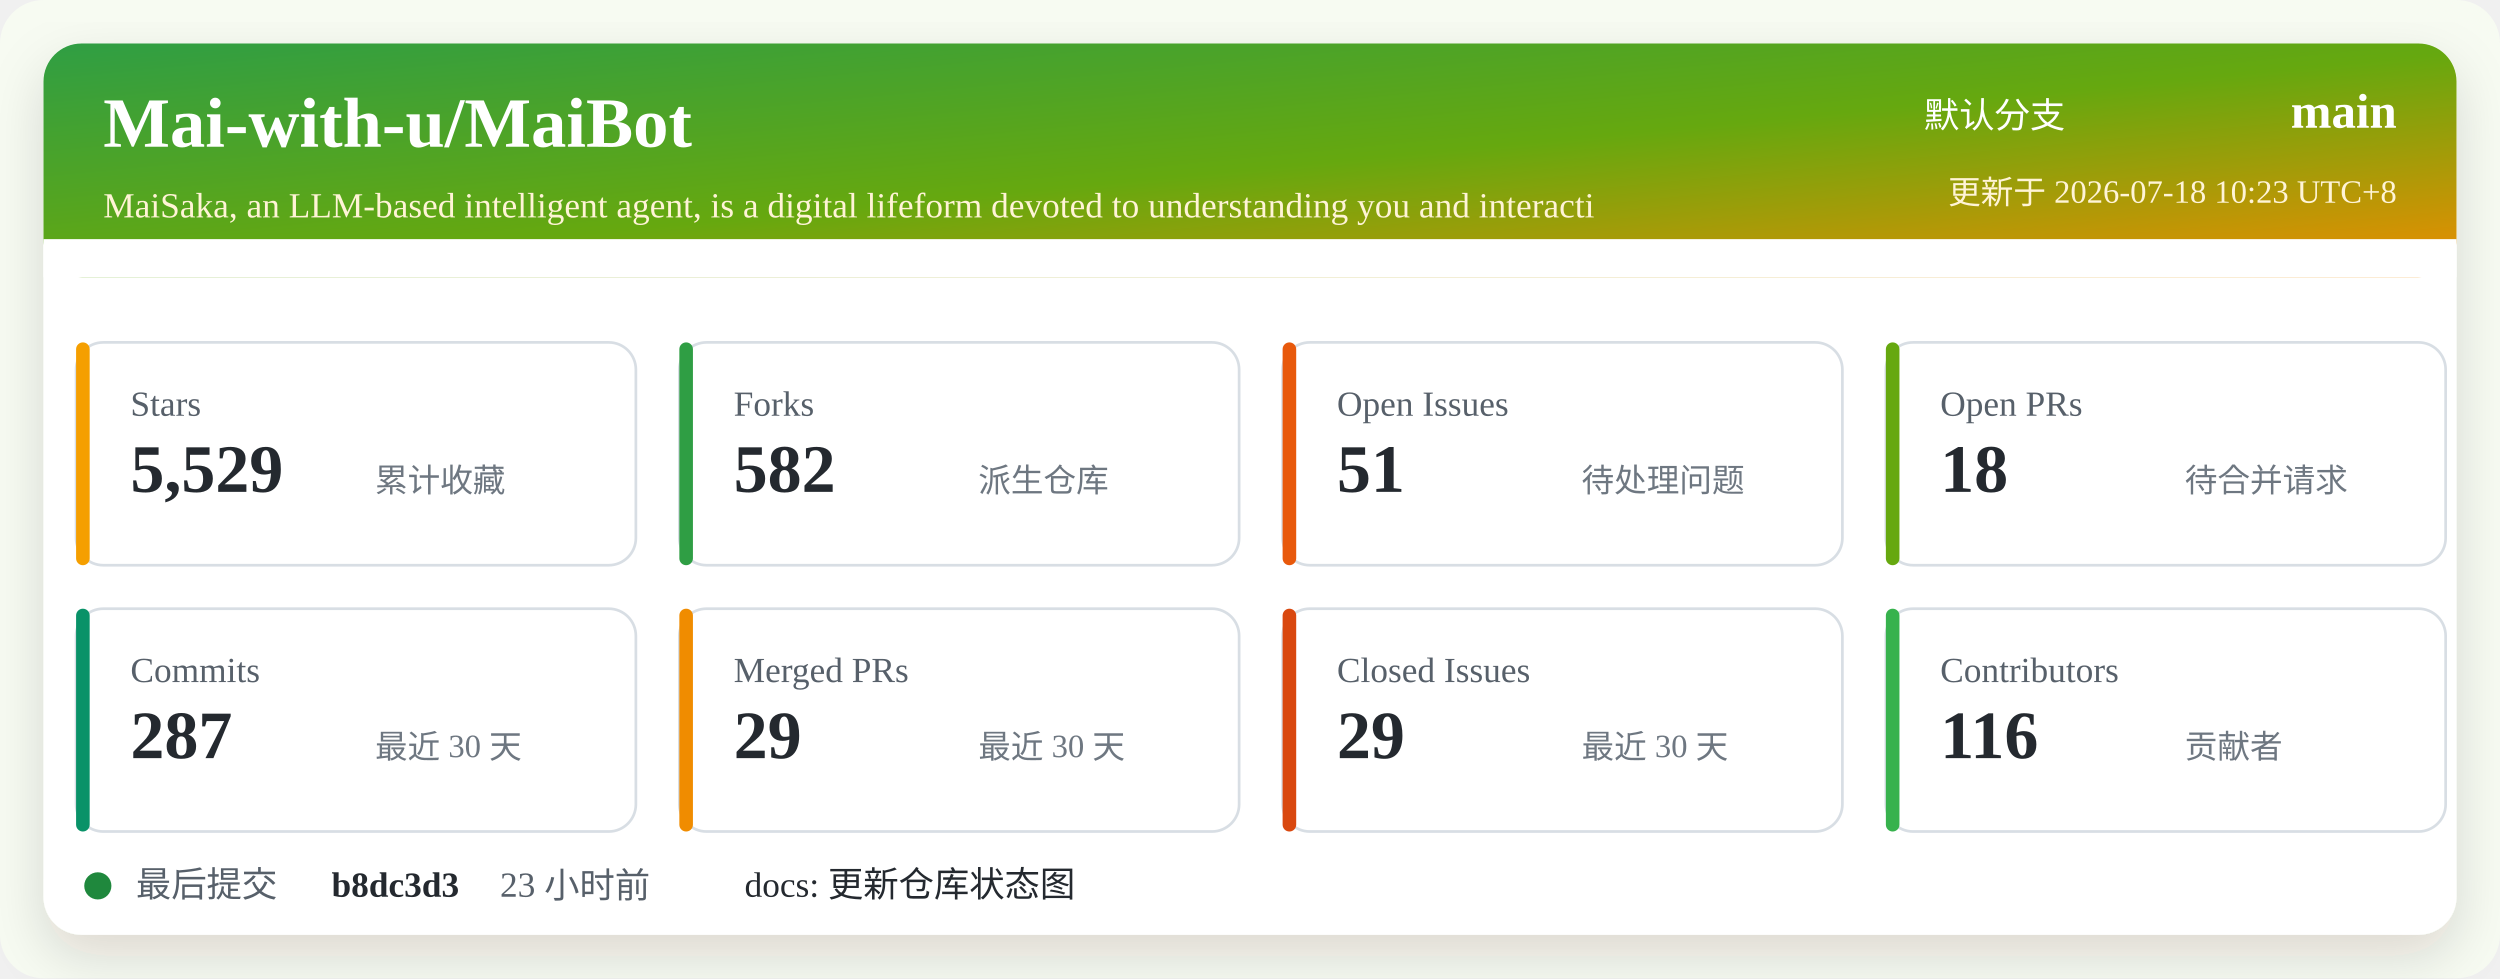
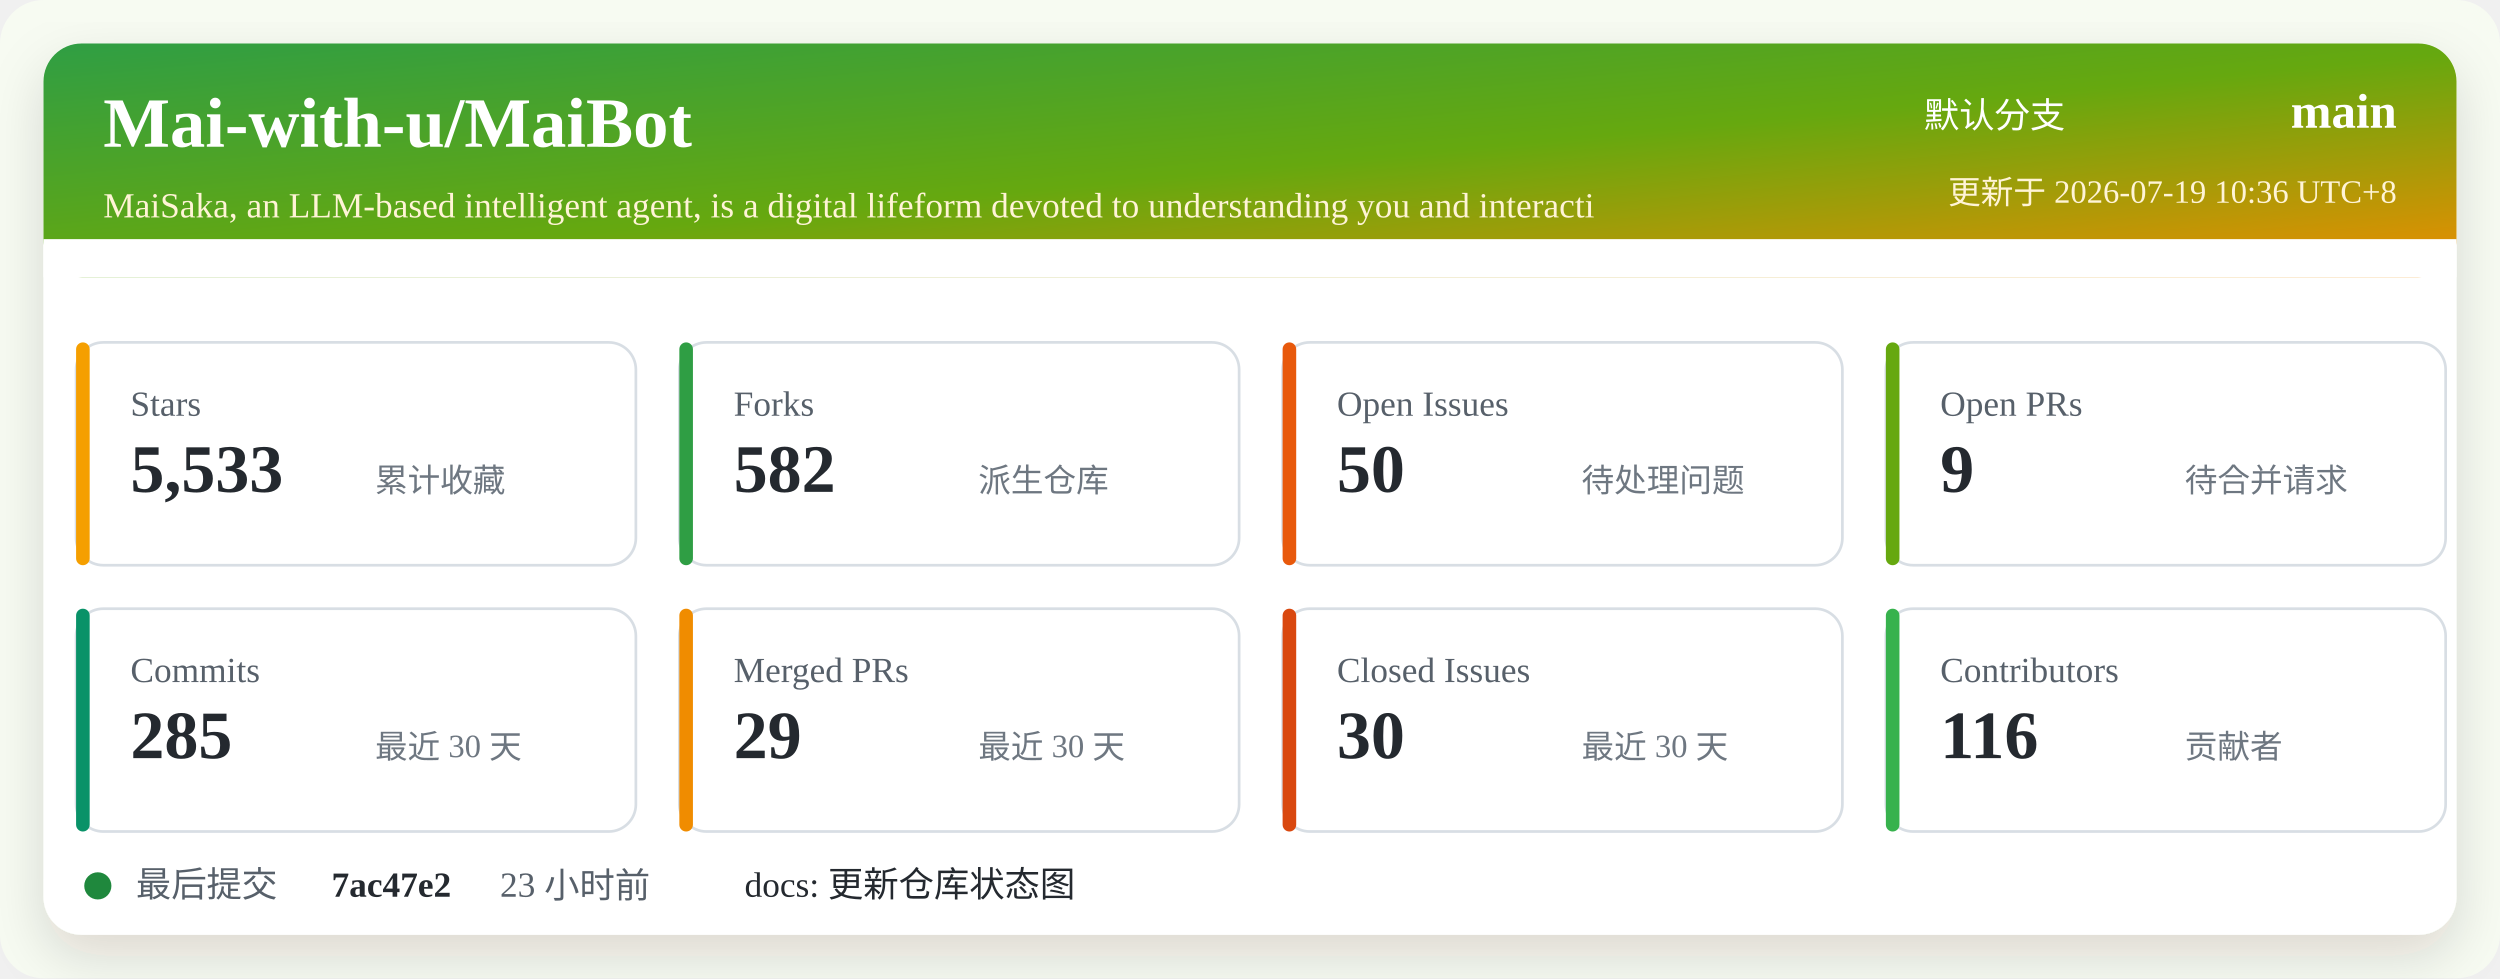
<svg xmlns="http://www.w3.org/2000/svg" width="920" height="360" viewBox="0 0 920 360" role="img" aria-labelledby="title desc">
  <defs>
    <linearGradient id="header" x1="0" x2="1" y1="0" y2="1">
      <stop offset="0%" stop-color="#2f9e44" />
      <stop offset="52%" stop-color="#66a80f" />
      <stop offset="100%" stop-color="#f08c00" />
    </linearGradient>
    <filter id="shadow" x="-5%" y="-5%" width="110%" height="110%">
      <feDropShadow dx="0" dy="8" stdDeviation="10" flood-color="#2b2318" flood-opacity="0.14" />
    </filter>
  </defs>
  <rect width="920" height="360" rx="16" fill="#f7fbf2" />
  <rect x="16" y="16" width="888" height="328" rx="14" fill="#ffffff" filter="url(#shadow)" />
  <rect x="16" y="16" width="888" height="86" rx="14" fill="url(#header)" />
  <path d="M16 88 H904 V102 H16 Z" fill="#ffffff" />
  <text x="38" y="54" fill="#ffffff" font-size="26" font-weight="700">Mai-with-u/MaiBot</text>
  <text x="38" y="80" fill="#fff4d6" font-size="13">MaiSaka, an LLM-based intelligent agent, is a digital lifeform devoted to understanding you and interacti</text>
  <text x="760" y="47" fill="#ffffff" font-size="13" text-anchor="end">默认分支</text>
  <text x="882" y="47" fill="#ffffff" font-size="18" font-weight="700" text-anchor="end">main</text>
-   <text x="882" y="75" fill="#fff4d6" font-size="12" text-anchor="end">更新于 2026-07-18 10:23 UTC+8</text>
+   <text x="882" y="75" fill="#fff4d6" font-size="12" text-anchor="end">更新于 2026-07-19 10:36 UTC+8</text>
  <g transform="translate(28 126)">
    <rect width="206" height="82" rx="10" fill="#ffffff" stroke="#d8dee4" />
    <rect x="0" y="0" width="5" height="82" rx="2.5" fill="#f59f00" />
    <text x="20" y="27" fill="#57606a" font-size="13">Stars</text>
-     <text x="20" y="55" fill="#24292f" font-size="25" font-weight="700">5,529</text>
+     <text x="20" y="55" fill="#24292f" font-size="25" font-weight="700">5,533</text>
    <text x="110" y="55" fill="#6e7781" font-size="12">累计收藏</text>
  </g>
  <g transform="translate(250 126)">
    <rect width="206" height="82" rx="10" fill="#ffffff" stroke="#d8dee4" />
    <rect x="0" y="0" width="5" height="82" rx="2.5" fill="#2f9e44" />
    <text x="20" y="27" fill="#57606a" font-size="13">Forks</text>
    <text x="20" y="55" fill="#24292f" font-size="25" font-weight="700">582</text>
    <text x="110" y="55" fill="#6e7781" font-size="12">派生仓库</text>
  </g>
  <g transform="translate(472 126)">
    <rect width="206" height="82" rx="10" fill="#ffffff" stroke="#d8dee4" />
    <rect x="0" y="0" width="5" height="82" rx="2.5" fill="#e8590c" />
    <text x="20" y="27" fill="#57606a" font-size="13">Open Issues</text>
-     <text x="20" y="55" fill="#24292f" font-size="25" font-weight="700">51</text>
+     <text x="20" y="55" fill="#24292f" font-size="25" font-weight="700">50</text>
    <text x="110" y="55" fill="#6e7781" font-size="12">待处理问题</text>
  </g>
  <g transform="translate(694 126)">
    <rect width="206" height="82" rx="10" fill="#ffffff" stroke="#d8dee4" />
    <rect x="0" y="0" width="5" height="82" rx="2.5" fill="#66a80f" />
    <text x="20" y="27" fill="#57606a" font-size="13">Open PRs</text>
-     <text x="20" y="55" fill="#24292f" font-size="25" font-weight="700">18</text>
+     <text x="20" y="55" fill="#24292f" font-size="25" font-weight="700">9</text>
    <text x="110" y="55" fill="#6e7781" font-size="12">待合并请求</text>
  </g>
  <g transform="translate(28 224)">
    <rect width="206" height="82" rx="10" fill="#ffffff" stroke="#d8dee4" />
    <rect x="0" y="0" width="5" height="82" rx="2.5" fill="#099268" />
    <text x="20" y="27" fill="#57606a" font-size="13">Commits</text>
-     <text x="20" y="55" fill="#24292f" font-size="25" font-weight="700">287</text>
+     <text x="20" y="55" fill="#24292f" font-size="25" font-weight="700">285</text>
    <text x="110" y="55" fill="#6e7781" font-size="12">最近 30 天</text>
  </g>
  <g transform="translate(250 224)">
    <rect width="206" height="82" rx="10" fill="#ffffff" stroke="#d8dee4" />
    <rect x="0" y="0" width="5" height="82" rx="2.5" fill="#f08c00" />
    <text x="20" y="27" fill="#57606a" font-size="13">Merged PRs</text>
    <text x="20" y="55" fill="#24292f" font-size="25" font-weight="700">29</text>
    <text x="110" y="55" fill="#6e7781" font-size="12">最近 30 天</text>
  </g>
  <g transform="translate(472 224)">
    <rect width="206" height="82" rx="10" fill="#ffffff" stroke="#d8dee4" />
    <rect x="0" y="0" width="5" height="82" rx="2.5" fill="#d9480f" />
    <text x="20" y="27" fill="#57606a" font-size="13">Closed Issues</text>
-     <text x="20" y="55" fill="#24292f" font-size="25" font-weight="700">29</text>
+     <text x="20" y="55" fill="#24292f" font-size="25" font-weight="700">30</text>
    <text x="110" y="55" fill="#6e7781" font-size="12">最近 30 天</text>
  </g>
  <g transform="translate(694 224)">
    <rect width="206" height="82" rx="10" fill="#ffffff" stroke="#d8dee4" />
    <rect x="0" y="0" width="5" height="82" rx="2.5" fill="#37b24d" />
    <text x="20" y="27" fill="#57606a" font-size="13">Contributors</text>
    <text x="20" y="55" fill="#24292f" font-size="25" font-weight="700">116</text>
    <text x="110" y="55" fill="#6e7781" font-size="12">贡献者</text>
  </g>
  <g transform="translate(28 318)">
    <circle cx="8" cy="8" r="5" fill="#1f883d" />
    <text x="22" y="12" fill="#57606a" font-size="13">最后提交</text>
-     <text x="94" y="12" fill="#24292f" font-size="13" font-weight="700">b8dc3d3</text>
+     <text x="94" y="12" fill="#24292f" font-size="13" font-weight="700">7ac47e2</text>
    <text x="156" y="12" fill="#57606a" font-size="13">23 小时前</text>
    <text x="246" y="12" fill="#24292f" font-size="13">docs: 更新仓库状态图</text>
  </g>
</svg>
